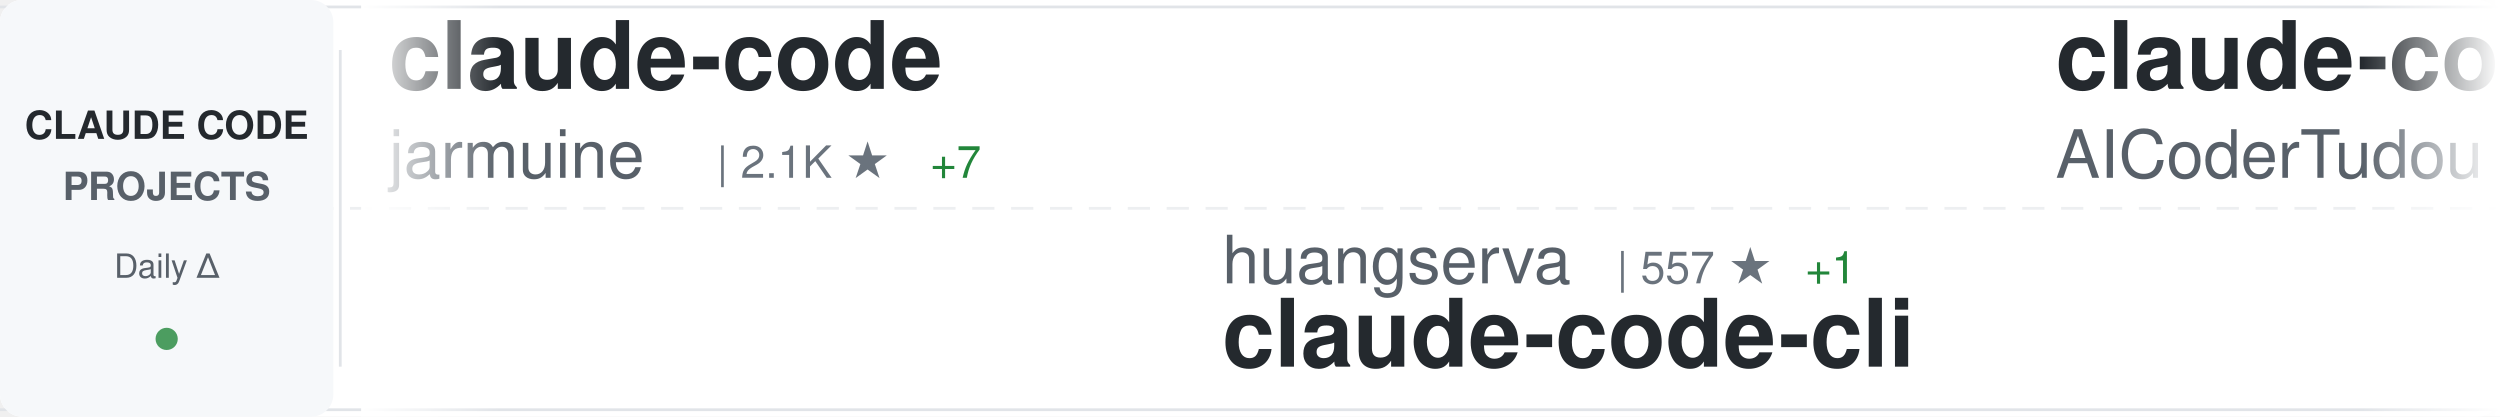
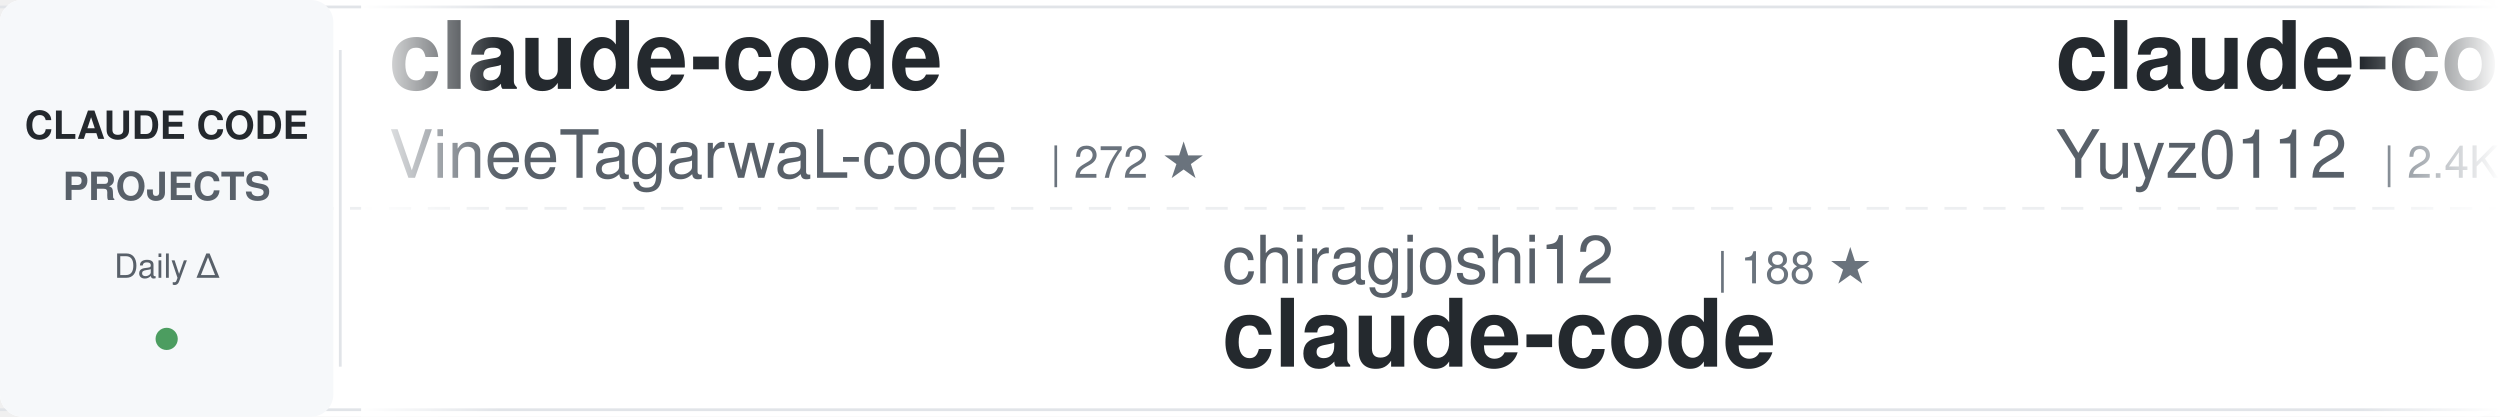
<svg xmlns="http://www.w3.org/2000/svg" width="900" height="150">
  <defs>
    <linearGradient id="awesomeLeftFade" x1="0%" y1="0%" x2="100%" y2="0%">
      <stop offset="0%" style="stop-color:#ffffff;stop-opacity:1" />
      <stop offset="100%" style="stop-color:#ffffff;stop-opacity:0" />
    </linearGradient>
    <linearGradient id="awesomeRightFade" x1="0%" y1="0%" x2="100%" y2="0%">
      <stop offset="0%" style="stop-color:#ffffff;stop-opacity:0" />
      <stop offset="100%" style="stop-color:#ffffff;stop-opacity:1" />
    </linearGradient>
  </defs>
  <rect width="900" height="150" fill="#ffffff" rx="8" />
  <rect x="0" y="2" width="900" height="1" fill="#e1e4e8" />
  <rect x="0" y="147" width="900" height="1" fill="#e1e4e8" />
  <line x1="0" y1="75" x2="900" y2="75" stroke="#e1e4e8" stroke-width="1" stroke-dasharray="8 6" opacity="0.6" />
  <rect x="0" y="0" width="120" height="150" fill="#f6f8fa" rx="8" />
  <text x="60" y="50" font-family="-apple-system, BlinkMacSystemFont, 'Segoe UI', Helvetica, Arial, sans-serif" font-size="14" font-weight="600" fill="#24292e" text-anchor="middle">CLAUDE CODE</text>
  <text x="60" y="72" font-family="-apple-system, BlinkMacSystemFont, 'Segoe UI', Helvetica, Arial, sans-serif" font-size="14" font-weight="600" fill="#586069" text-anchor="middle">PROJECTS</text>
  <text x="60" y="100" font-family="-apple-system, BlinkMacSystemFont, 'Segoe UI', Helvetica, Arial, sans-serif" font-size="12" font-weight="500" fill="#586069" text-anchor="middle">Daily Δ</text>
  <circle cx="60" cy="122" r="4" fill="#22863a" opacity="0.8" />
  <rect x="122" y="18" width="1" height="114" fill="#e1e4e8" />
  <clipPath id="awesomeTickerClip">
    <rect x="130" y="0" width="770" height="150" />
  </clipPath>
  <g clip-path="url(#awesomeTickerClip)">
    <g id="awesomeTickerItems">
      <animateTransform attributeName="transform" attributeType="XML" type="translate" from="0 0" to="-3000 0" dur="54s" repeatCount="indefinite" />
      <g transform="translate(0, 0)">
        <text x="140" y="32" font-family="-apple-system, BlinkMacSystemFont, 'Segoe UI', Helvetica, Arial, sans-serif" font-size="34" font-weight="600" fill="#24292e">claude-code</text>
-         <text x="140" y="64" font-family="-apple-system, BlinkMacSystemFont, 'Segoe UI', Helvetica, Arial, sans-serif" font-size="24" font-weight="400" fill="#586069">jarmuine</text>
-         <text x="258" y="64" font-family="-apple-system, BlinkMacSystemFont, 'Segoe UI', Helvetica, Arial, sans-serif" font-size="16" font-weight="500" fill="#6a737d">| 2.1K ★</text>
-         <text x="335" y="64" font-family="-apple-system, BlinkMacSystemFont, 'Segoe UI', Helvetica, Arial, sans-serif" font-size="16" font-weight="500" fill="#22863a"> +7</text>
+         <text x="140" y="64" font-family="-apple-system, BlinkMacSystemFont, 'Segoe UI', Helvetica, Arial, sans-serif" font-size="24" font-weight="400" fill="#586069">VineeTagarwaL-code</text>
+         <text x="378" y="64" font-family="-apple-system, BlinkMacSystemFont, 'Segoe UI', Helvetica, Arial, sans-serif" font-size="16" font-weight="500" fill="#6a737d">| 272 ★</text>
      </g>
      <g transform="translate(300, 0)">
-         <text x="140" y="102" font-family="-apple-system, BlinkMacSystemFont, 'Segoe UI', Helvetica, Arial, sans-serif" font-size="24" font-weight="400" fill="#586069">huangserva</text>
-         <text x="282" y="102" font-family="-apple-system, BlinkMacSystemFont, 'Segoe UI', Helvetica, Arial, sans-serif" font-size="16" font-weight="500" fill="#6a737d">| 557 ★</text>
-         <text x="350" y="102" font-family="-apple-system, BlinkMacSystemFont, 'Segoe UI', Helvetica, Arial, sans-serif" font-size="16" font-weight="500" fill="#22863a"> +1</text>
-         <text x="140" y="132" font-family="-apple-system, BlinkMacSystemFont, 'Segoe UI', Helvetica, Arial, sans-serif" font-size="34" font-weight="600" fill="#24292e">claude-code-cli</text>
+         <text x="140" y="102" font-family="-apple-system, BlinkMacSystemFont, 'Segoe UI', Helvetica, Arial, sans-serif" font-size="24" font-weight="400" fill="#586069">chiragjoshi12</text>
+         <text x="318" y="102" font-family="-apple-system, BlinkMacSystemFont, 'Segoe UI', Helvetica, Arial, sans-serif" font-size="16" font-weight="500" fill="#6a737d">| 188 ★</text>
+         <text x="140" y="132" font-family="-apple-system, BlinkMacSystemFont, 'Segoe UI', Helvetica, Arial, sans-serif" font-size="34" font-weight="600" fill="#24292e">claude-code</text>
      </g>
      <g transform="translate(600, 0)">
-         <text x="140" y="32" font-family="-apple-system, BlinkMacSystemFont, 'Segoe UI', Helvetica, Arial, sans-serif" font-size="34" font-weight="600" fill="#24292e">claude-code-tudou</text>
-         <text x="140" y="64" font-family="-apple-system, BlinkMacSystemFont, 'Segoe UI', Helvetica, Arial, sans-serif" font-size="24" font-weight="400" fill="#586069">AICoderTudou</text>
-         <text x="306" y="64" font-family="-apple-system, BlinkMacSystemFont, 'Segoe UI', Helvetica, Arial, sans-serif" font-size="16" font-weight="500" fill="#6a737d">| 490 ★</text>
-         <text x="374" y="64" font-family="-apple-system, BlinkMacSystemFont, 'Segoe UI', Helvetica, Arial, sans-serif" font-size="16" font-weight="500" fill="#22863a"> +1</text>
+         <text x="140" y="32" font-family="-apple-system, BlinkMacSystemFont, 'Segoe UI', Helvetica, Arial, sans-serif" font-size="34" font-weight="600" fill="#24292e">claude-code-reverse</text>
+         <text x="140" y="64" font-family="-apple-system, BlinkMacSystemFont, 'Segoe UI', Helvetica, Arial, sans-serif" font-size="24" font-weight="400" fill="#586069">Yuyz0112</text>
+         <text x="258" y="64" font-family="-apple-system, BlinkMacSystemFont, 'Segoe UI', Helvetica, Arial, sans-serif" font-size="16" font-weight="500" fill="#6a737d">| 2.4K ★</text>
+         <text x="335" y="64" font-family="-apple-system, BlinkMacSystemFont, 'Segoe UI', Helvetica, Arial, sans-serif" font-size="16" font-weight="500" fill="#22863a"> +4</text>
      </g>
      <g transform="translate(900, 0)">
-         <text x="140" y="102" font-family="-apple-system, BlinkMacSystemFont, 'Segoe UI', Helvetica, Arial, sans-serif" font-size="24" font-weight="400" fill="#586069">wshobson</text>
-         <text x="258" y="102" font-family="-apple-system, BlinkMacSystemFont, 'Segoe UI', Helvetica, Arial, sans-serif" font-size="16" font-weight="500" fill="#6a737d">| 34.0K ★</text>
-         <text x="344" y="102" font-family="-apple-system, BlinkMacSystemFont, 'Segoe UI', Helvetica, Arial, sans-serif" font-size="16" font-weight="500" fill="#22863a"> +71</text>
-         <text x="140" y="132" font-family="-apple-system, BlinkMacSystemFont, 'Segoe UI', Helvetica, Arial, sans-serif" font-size="34" font-weight="600" fill="#24292e">agents</text>
+         <text x="140" y="102" font-family="-apple-system, BlinkMacSystemFont, 'Segoe UI', Helvetica, Arial, sans-serif" font-size="24" font-weight="400" fill="#586069">T-Lab-CUHKSZ</text>
+         <text x="306" y="102" font-family="-apple-system, BlinkMacSystemFont, 'Segoe UI', Helvetica, Arial, sans-serif" font-size="16" font-weight="500" fill="#6a737d">| 289 ★</text>
+         <text x="374" y="102" font-family="-apple-system, BlinkMacSystemFont, 'Segoe UI', Helvetica, Arial, sans-serif" font-size="16" font-weight="500" fill="#22863a"> +1</text>
+         <text x="140" y="132" font-family="-apple-system, BlinkMacSystemFont, 'Segoe UI', Helvetica, Arial, sans-serif" font-size="34" font-weight="600" fill="#24292e">claude-code</text>
      </g>
      <g transform="translate(1200, 0)">
-         <text x="140" y="32" font-family="-apple-system, BlinkMacSystemFont, 'Segoe UI', Helvetica, Arial, sans-serif" font-size="34" font-weight="600" fill="#24292e">claude-code-proxy</text>
-         <text x="140" y="64" font-family="-apple-system, BlinkMacSystemFont, 'Segoe UI', Helvetica, Arial, sans-serif" font-size="24" font-weight="400" fill="#586069">1rgs</text>
-         <text x="210" y="64" font-family="-apple-system, BlinkMacSystemFont, 'Segoe UI', Helvetica, Arial, sans-serif" font-size="16" font-weight="500" fill="#6a737d">| 3.5K ★</text>
-         <text x="287" y="64" font-family="-apple-system, BlinkMacSystemFont, 'Segoe UI', Helvetica, Arial, sans-serif" font-size="16" font-weight="500" fill="#22863a"> +9</text>
+         <text x="140" y="32" font-family="-apple-system, BlinkMacSystemFont, 'Segoe UI', Helvetica, Arial, sans-serif" font-size="34" font-weight="600" fill="#24292e">ClaudeCode</text>
+         <text x="140" y="64" font-family="-apple-system, BlinkMacSystemFont, 'Segoe UI', Helvetica, Arial, sans-serif" font-size="24" font-weight="400" fill="#586069">guanshan</text>
+         <text x="258" y="64" font-family="-apple-system, BlinkMacSystemFont, 'Segoe UI', Helvetica, Arial, sans-serif" font-size="16" font-weight="500" fill="#6a737d">| 55 ★</text>
      </g>
      <g transform="translate(1500, 0)">
-         <text x="140" y="102" font-family="-apple-system, BlinkMacSystemFont, 'Segoe UI', Helvetica, Arial, sans-serif" font-size="24" font-weight="400" fill="#586069">kodu-ai</text>
-         <text x="246" y="102" font-family="-apple-system, BlinkMacSystemFont, 'Segoe UI', Helvetica, Arial, sans-serif" font-size="16" font-weight="500" fill="#6a737d">| 5.3K ★</text>
-         <text x="140" y="132" font-family="-apple-system, BlinkMacSystemFont, 'Segoe UI', Helvetica, Arial, sans-serif" font-size="34" font-weight="600" fill="#24292e">claude-coder</text>
+         <text x="140" y="102" font-family="-apple-system, BlinkMacSystemFont, 'Segoe UI', Helvetica, Arial, sans-serif" font-size="24" font-weight="400" fill="#586069">Windy3f3f3f3f</text>
+         <text x="318" y="102" font-family="-apple-system, BlinkMacSystemFont, 'Segoe UI', Helvetica, Arial, sans-serif" font-size="16" font-weight="500" fill="#6a737d">| 974 ★</text>
+         <text x="386" y="102" font-family="-apple-system, BlinkMacSystemFont, 'Segoe UI', Helvetica, Arial, sans-serif" font-size="16" font-weight="500" fill="#22863a"> +12</text>
+         <text x="140" y="132" font-family="-apple-system, BlinkMacSystemFont, 'Segoe UI', Helvetica, Arial, sans-serif" font-size="34" font-weight="600" fill="#24292e">claude-code-from-scratch</text>
      </g>
      <g transform="translate(1800, 0)">
-         <text x="140" y="32" font-family="-apple-system, BlinkMacSystemFont, 'Segoe UI', Helvetica, Arial, sans-serif" font-size="34" font-weight="600" fill="#24292e">claude-code-sourcemap</text>
-         <text x="140" y="64" font-family="-apple-system, BlinkMacSystemFont, 'Segoe UI', Helvetica, Arial, sans-serif" font-size="24" font-weight="400" fill="#586069">ChinaSiro</text>
-         <text x="270" y="64" font-family="-apple-system, BlinkMacSystemFont, 'Segoe UI', Helvetica, Arial, sans-serif" font-size="16" font-weight="500" fill="#6a737d">| 9.0K ★</text>
-         <text x="347" y="64" font-family="-apple-system, BlinkMacSystemFont, 'Segoe UI', Helvetica, Arial, sans-serif" font-size="16" font-weight="500" fill="#22863a"> +20</text>
+         <text x="140" y="32" font-family="-apple-system, BlinkMacSystemFont, 'Segoe UI', Helvetica, Arial, sans-serif" font-size="34" font-weight="600" fill="#24292e">sc-claude-code-files</text>
+         <text x="140" y="64" font-family="-apple-system, BlinkMacSystemFont, 'Segoe UI', Helvetica, Arial, sans-serif" font-size="24" font-weight="400" fill="#586069">https-deeplearning-ai</text>
+         <text x="414" y="64" font-family="-apple-system, BlinkMacSystemFont, 'Segoe UI', Helvetica, Arial, sans-serif" font-size="16" font-weight="500" fill="#6a737d">| 491 ★</text>
+         <text x="482" y="64" font-family="-apple-system, BlinkMacSystemFont, 'Segoe UI', Helvetica, Arial, sans-serif" font-size="16" font-weight="500" fill="#22863a"> +1</text>
      </g>
      <g transform="translate(2100, 0)">
-         <text x="140" y="102" font-family="-apple-system, BlinkMacSystemFont, 'Segoe UI', Helvetica, Arial, sans-serif" font-size="24" font-weight="400" fill="#586069">JrCx7scC</text>
-         <text x="258" y="102" font-family="-apple-system, BlinkMacSystemFont, 'Segoe UI', Helvetica, Arial, sans-serif" font-size="16" font-weight="500" fill="#6a737d">| 354 ★</text>
-         <text x="140" y="132" font-family="-apple-system, BlinkMacSystemFont, 'Segoe UI', Helvetica, Arial, sans-serif" font-size="34" font-weight="600" fill="#24292e">claude-code-source</text>
+         <text x="140" y="102" font-family="-apple-system, BlinkMacSystemFont, 'Segoe UI', Helvetica, Arial, sans-serif" font-size="24" font-weight="400" fill="#586069">anthropics</text>
+         <text x="282" y="102" font-family="-apple-system, BlinkMacSystemFont, 'Segoe UI', Helvetica, Arial, sans-serif" font-size="16" font-weight="500" fill="#6a737d">| 797 ★</text>
+         <text x="350" y="102" font-family="-apple-system, BlinkMacSystemFont, 'Segoe UI', Helvetica, Arial, sans-serif" font-size="16" font-weight="500" fill="#22863a"> +5</text>
+         <text x="140" y="132" font-family="-apple-system, BlinkMacSystemFont, 'Segoe UI', Helvetica, Arial, sans-serif" font-size="34" font-weight="600" fill="#24292e">claude-code-base-action</text>
      </g>
      <g transform="translate(2400, 0)">
-         <text x="140" y="32" font-family="-apple-system, BlinkMacSystemFont, 'Segoe UI', Helvetica, Arial, sans-serif" font-size="34" font-weight="600" fill="#24292e">claude-code-spec-workflo...</text>
-         <text x="140" y="64" font-family="-apple-system, BlinkMacSystemFont, 'Segoe UI', Helvetica, Arial, sans-serif" font-size="24" font-weight="400" fill="#586069">Pimzino</text>
-         <text x="246" y="64" font-family="-apple-system, BlinkMacSystemFont, 'Segoe UI', Helvetica, Arial, sans-serif" font-size="16" font-weight="500" fill="#6a737d">| 3.7K ★</text>
-         <text x="323" y="64" font-family="-apple-system, BlinkMacSystemFont, 'Segoe UI', Helvetica, Arial, sans-serif" font-size="16" font-weight="500" fill="#22863a"> +8</text>
+         <text x="140" y="32" font-family="-apple-system, BlinkMacSystemFont, 'Segoe UI', Helvetica, Arial, sans-serif" font-size="34" font-weight="600" fill="#24292e">free-claude-code</text>
+         <text x="140" y="64" font-family="-apple-system, BlinkMacSystemFont, 'Segoe UI', Helvetica, Arial, sans-serif" font-size="24" font-weight="400" fill="#586069">Alishahryar1</text>
+         <text x="306" y="64" font-family="-apple-system, BlinkMacSystemFont, 'Segoe UI', Helvetica, Arial, sans-serif" font-size="16" font-weight="500" fill="#6a737d">| 2.0K ★</text>
+         <text x="383" y="64" font-family="-apple-system, BlinkMacSystemFont, 'Segoe UI', Helvetica, Arial, sans-serif" font-size="16" font-weight="500" fill="#22863a"> +13</text>
      </g>
      <g transform="translate(2700, 0)">
-         <text x="140" y="102" font-family="-apple-system, BlinkMacSystemFont, 'Segoe UI', Helvetica, Arial, sans-serif" font-size="24" font-weight="400" fill="#586069">isboyjc</text>
-         <text x="246" y="102" font-family="-apple-system, BlinkMacSystemFont, 'Segoe UI', Helvetica, Arial, sans-serif" font-size="16" font-weight="500" fill="#6a737d">| 154 ★</text>
-         <text x="314" y="102" font-family="-apple-system, BlinkMacSystemFont, 'Segoe UI', Helvetica, Arial, sans-serif" font-size="16" font-weight="500" fill="#22863a"> +2</text>
-         <text x="140" y="132" font-family="-apple-system, BlinkMacSystemFont, 'Segoe UI', Helvetica, Arial, sans-serif" font-size="34" font-weight="600" fill="#24292e">claude-code</text>
+         <text x="140" y="102" font-family="-apple-system, BlinkMacSystemFont, 'Segoe UI', Helvetica, Arial, sans-serif" font-size="24" font-weight="400" fill="#586069">wanshuiyin</text>
+         <text x="282" y="102" font-family="-apple-system, BlinkMacSystemFont, 'Segoe UI', Helvetica, Arial, sans-serif" font-size="16" font-weight="500" fill="#6a737d">| 7.2K ★</text>
+         <text x="359" y="102" font-family="-apple-system, BlinkMacSystemFont, 'Segoe UI', Helvetica, Arial, sans-serif" font-size="16" font-weight="500" fill="#22863a"> +71</text>
+         <text x="140" y="132" font-family="-apple-system, BlinkMacSystemFont, 'Segoe UI', Helvetica, Arial, sans-serif" font-size="34" font-weight="600" fill="#24292e">Auto-claude-code-researc...</text>
      </g>
      <g transform="translate(3000, 0)">
        <text x="140" y="32" font-family="-apple-system, BlinkMacSystemFont, 'Segoe UI', Helvetica, Arial, sans-serif" font-size="34" font-weight="600" fill="#24292e">claude-code</text>
-         <text x="140" y="64" font-family="-apple-system, BlinkMacSystemFont, 'Segoe UI', Helvetica, Arial, sans-serif" font-size="24" font-weight="400" fill="#586069">jarmuine</text>
-         <text x="258" y="64" font-family="-apple-system, BlinkMacSystemFont, 'Segoe UI', Helvetica, Arial, sans-serif" font-size="16" font-weight="500" fill="#6a737d">| 2.1K ★</text>
-         <text x="335" y="64" font-family="-apple-system, BlinkMacSystemFont, 'Segoe UI', Helvetica, Arial, sans-serif" font-size="16" font-weight="500" fill="#22863a"> +7</text>
+         <text x="140" y="64" font-family="-apple-system, BlinkMacSystemFont, 'Segoe UI', Helvetica, Arial, sans-serif" font-size="24" font-weight="400" fill="#586069">VineeTagarwaL-code</text>
+         <text x="378" y="64" font-family="-apple-system, BlinkMacSystemFont, 'Segoe UI', Helvetica, Arial, sans-serif" font-size="16" font-weight="500" fill="#6a737d">| 272 ★</text>
      </g>
      <g transform="translate(3300, 0)">
-         <text x="140" y="102" font-family="-apple-system, BlinkMacSystemFont, 'Segoe UI', Helvetica, Arial, sans-serif" font-size="24" font-weight="400" fill="#586069">huangserva</text>
-         <text x="282" y="102" font-family="-apple-system, BlinkMacSystemFont, 'Segoe UI', Helvetica, Arial, sans-serif" font-size="16" font-weight="500" fill="#6a737d">| 557 ★</text>
-         <text x="350" y="102" font-family="-apple-system, BlinkMacSystemFont, 'Segoe UI', Helvetica, Arial, sans-serif" font-size="16" font-weight="500" fill="#22863a"> +1</text>
-         <text x="140" y="132" font-family="-apple-system, BlinkMacSystemFont, 'Segoe UI', Helvetica, Arial, sans-serif" font-size="34" font-weight="600" fill="#24292e">claude-code-cli</text>
+         <text x="140" y="102" font-family="-apple-system, BlinkMacSystemFont, 'Segoe UI', Helvetica, Arial, sans-serif" font-size="24" font-weight="400" fill="#586069">chiragjoshi12</text>
+         <text x="318" y="102" font-family="-apple-system, BlinkMacSystemFont, 'Segoe UI', Helvetica, Arial, sans-serif" font-size="16" font-weight="500" fill="#6a737d">| 188 ★</text>
+         <text x="140" y="132" font-family="-apple-system, BlinkMacSystemFont, 'Segoe UI', Helvetica, Arial, sans-serif" font-size="34" font-weight="600" fill="#24292e">claude-code</text>
      </g>
      <g transform="translate(3600, 0)">
-         <text x="140" y="32" font-family="-apple-system, BlinkMacSystemFont, 'Segoe UI', Helvetica, Arial, sans-serif" font-size="34" font-weight="600" fill="#24292e">claude-code-tudou</text>
-         <text x="140" y="64" font-family="-apple-system, BlinkMacSystemFont, 'Segoe UI', Helvetica, Arial, sans-serif" font-size="24" font-weight="400" fill="#586069">AICoderTudou</text>
-         <text x="306" y="64" font-family="-apple-system, BlinkMacSystemFont, 'Segoe UI', Helvetica, Arial, sans-serif" font-size="16" font-weight="500" fill="#6a737d">| 490 ★</text>
-         <text x="374" y="64" font-family="-apple-system, BlinkMacSystemFont, 'Segoe UI', Helvetica, Arial, sans-serif" font-size="16" font-weight="500" fill="#22863a"> +1</text>
+         <text x="140" y="32" font-family="-apple-system, BlinkMacSystemFont, 'Segoe UI', Helvetica, Arial, sans-serif" font-size="34" font-weight="600" fill="#24292e">claude-code-reverse</text>
+         <text x="140" y="64" font-family="-apple-system, BlinkMacSystemFont, 'Segoe UI', Helvetica, Arial, sans-serif" font-size="24" font-weight="400" fill="#586069">Yuyz0112</text>
+         <text x="258" y="64" font-family="-apple-system, BlinkMacSystemFont, 'Segoe UI', Helvetica, Arial, sans-serif" font-size="16" font-weight="500" fill="#6a737d">| 2.4K ★</text>
+         <text x="335" y="64" font-family="-apple-system, BlinkMacSystemFont, 'Segoe UI', Helvetica, Arial, sans-serif" font-size="16" font-weight="500" fill="#22863a"> +4</text>
      </g>
      <g transform="translate(3900, 0)">
-         <text x="140" y="102" font-family="-apple-system, BlinkMacSystemFont, 'Segoe UI', Helvetica, Arial, sans-serif" font-size="24" font-weight="400" fill="#586069">wshobson</text>
-         <text x="258" y="102" font-family="-apple-system, BlinkMacSystemFont, 'Segoe UI', Helvetica, Arial, sans-serif" font-size="16" font-weight="500" fill="#6a737d">| 34.0K ★</text>
-         <text x="344" y="102" font-family="-apple-system, BlinkMacSystemFont, 'Segoe UI', Helvetica, Arial, sans-serif" font-size="16" font-weight="500" fill="#22863a"> +71</text>
-         <text x="140" y="132" font-family="-apple-system, BlinkMacSystemFont, 'Segoe UI', Helvetica, Arial, sans-serif" font-size="34" font-weight="600" fill="#24292e">agents</text>
+         <text x="140" y="102" font-family="-apple-system, BlinkMacSystemFont, 'Segoe UI', Helvetica, Arial, sans-serif" font-size="24" font-weight="400" fill="#586069">T-Lab-CUHKSZ</text>
+         <text x="306" y="102" font-family="-apple-system, BlinkMacSystemFont, 'Segoe UI', Helvetica, Arial, sans-serif" font-size="16" font-weight="500" fill="#6a737d">| 289 ★</text>
+         <text x="374" y="102" font-family="-apple-system, BlinkMacSystemFont, 'Segoe UI', Helvetica, Arial, sans-serif" font-size="16" font-weight="500" fill="#22863a"> +1</text>
+         <text x="140" y="132" font-family="-apple-system, BlinkMacSystemFont, 'Segoe UI', Helvetica, Arial, sans-serif" font-size="34" font-weight="600" fill="#24292e">claude-code</text>
      </g>
    </g>
  </g>
  <rect x="130" y="0" width="50" height="150" fill="url(#awesomeLeftFade)" />
  <rect x="850" y="0" width="50" height="150" fill="url(#awesomeRightFade)" />
</svg>
